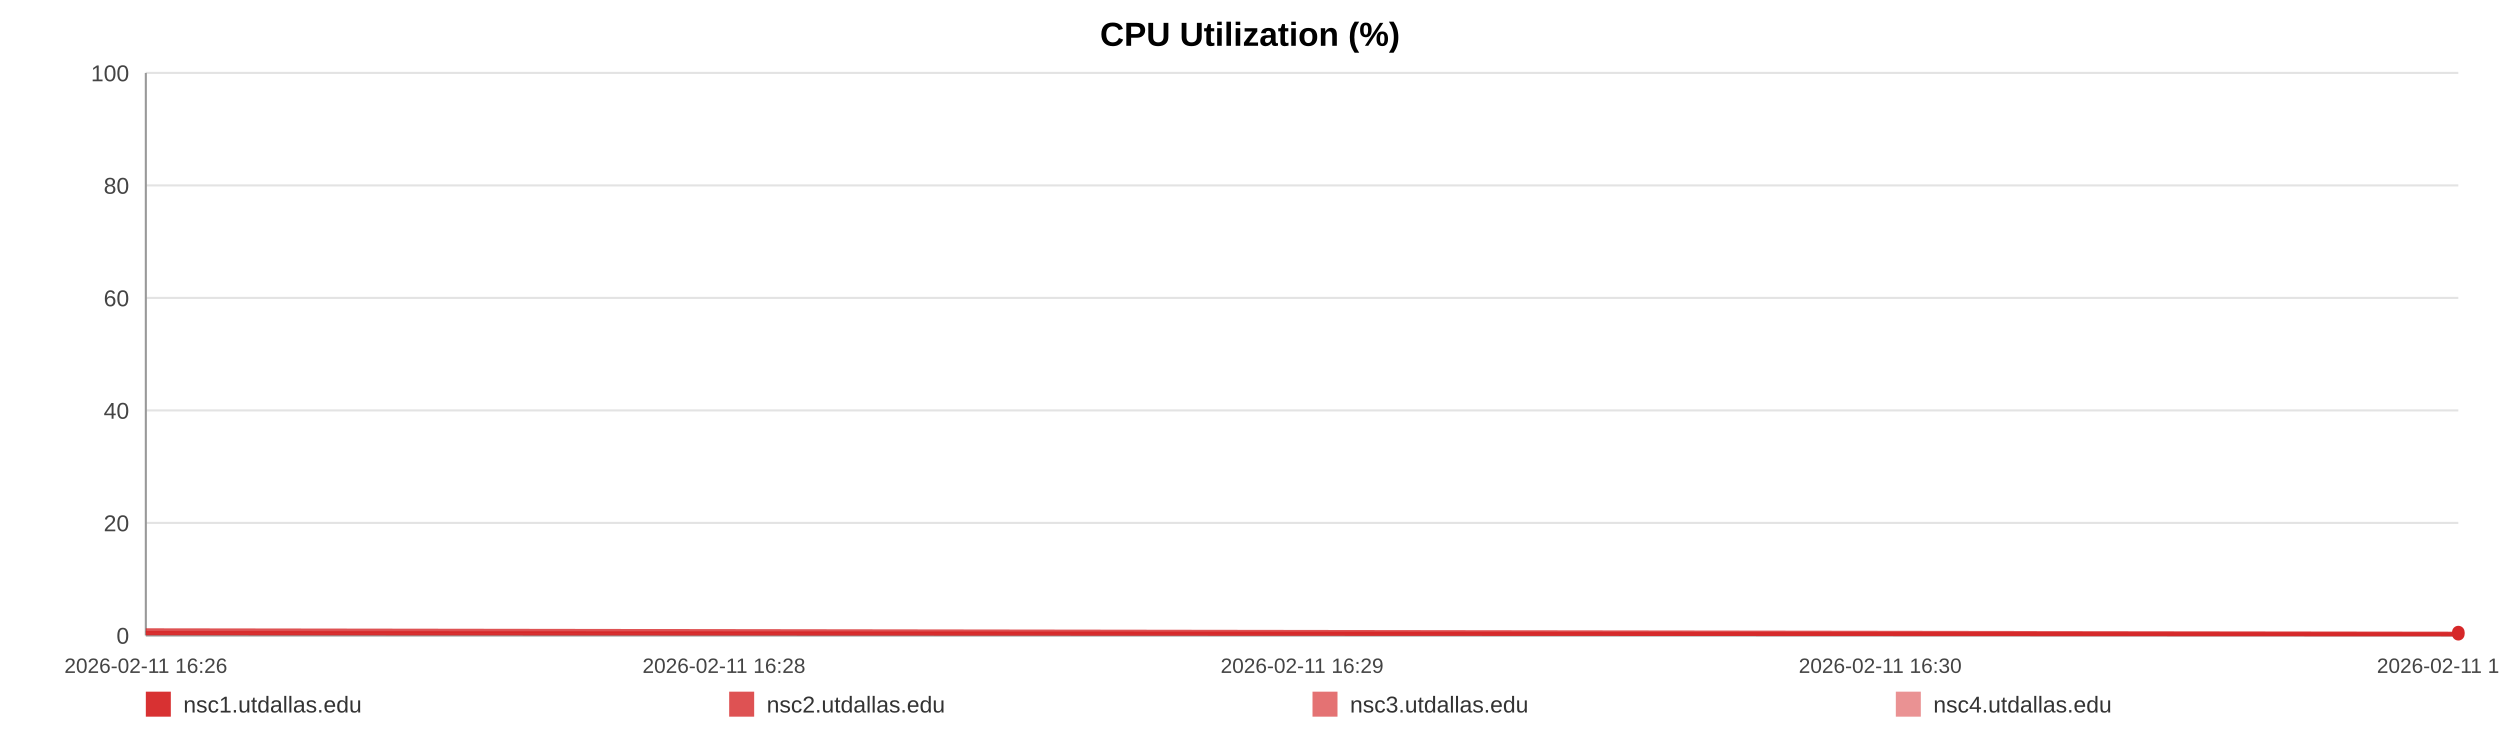
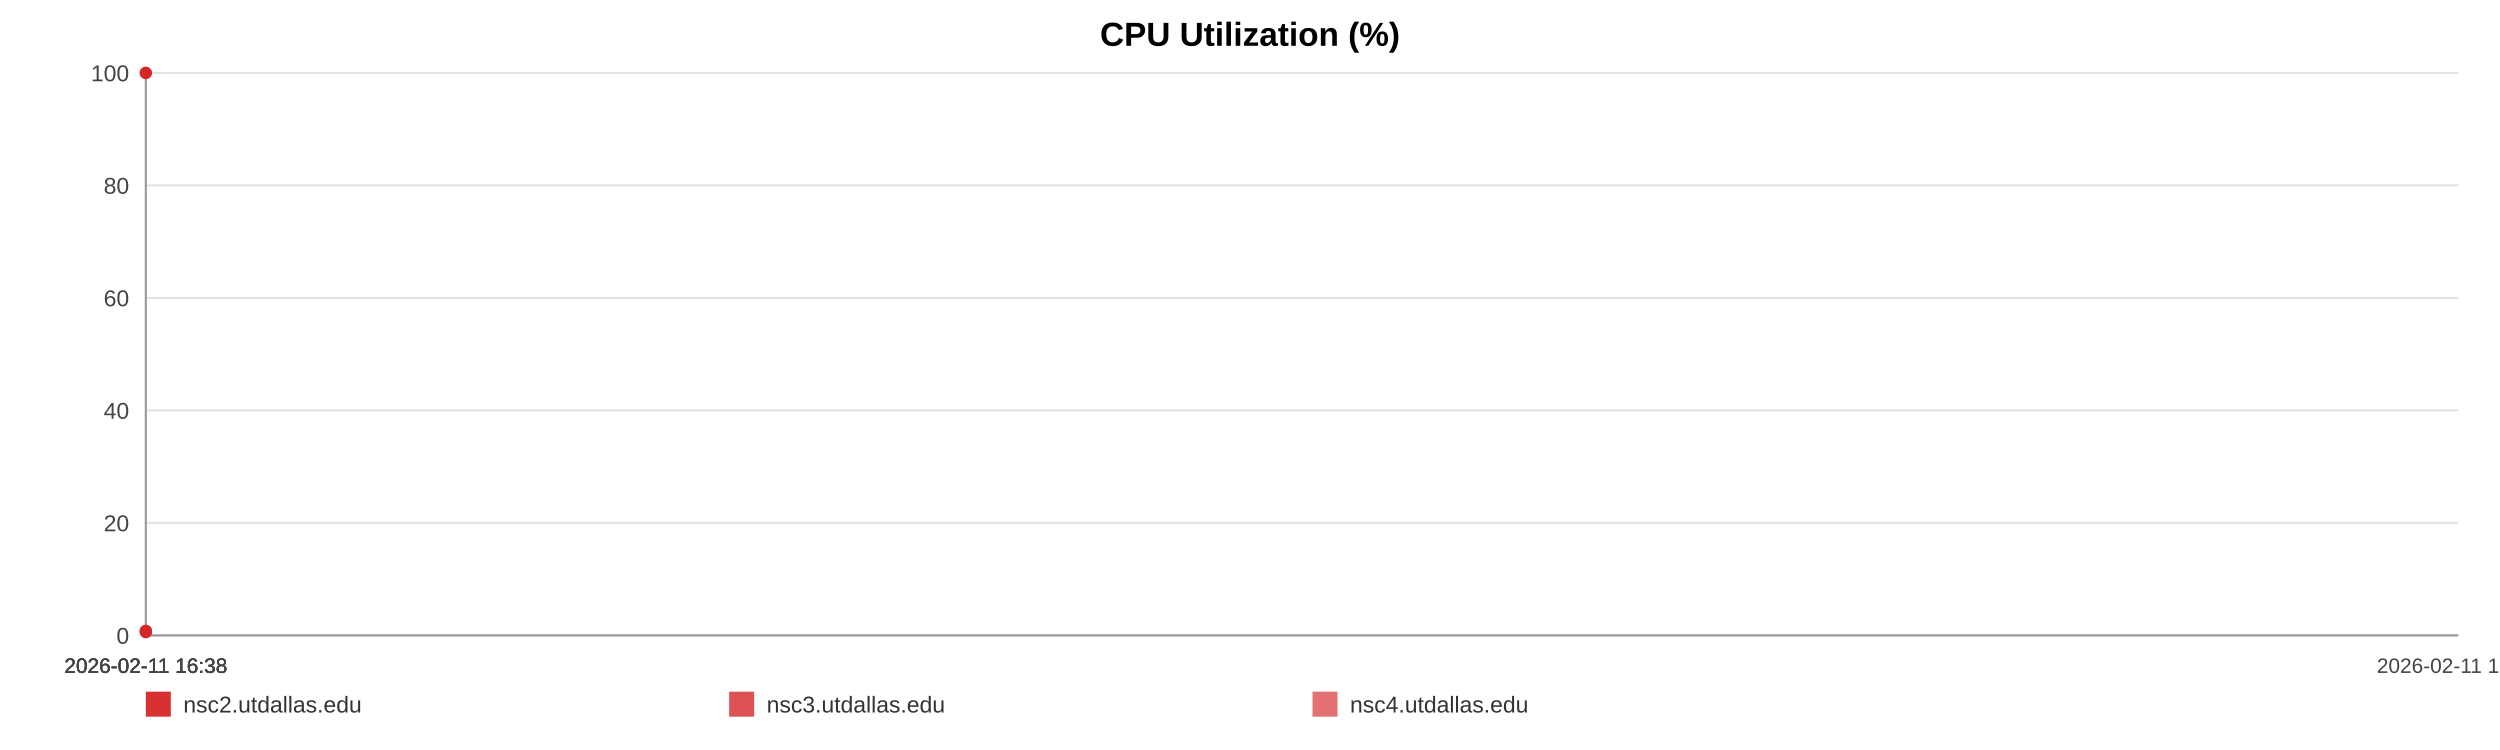
<svg xmlns="http://www.w3.org/2000/svg" width="1200" height="360" viewBox="0 0 1200 360" role="img" aria-label="CPU Utilization (%)">
  <rect width="100%" height="100%" fill="#ffffff" />
  <text x="600.0" y="22" text-anchor="middle" font-size="16" font-family="Arial, Helvetica, sans-serif" font-weight="bold">CPU Utilization (%)</text>
  <line x1="70" y1="35.00" x2="1180" y2="35.00" stroke="#e3e3e3" stroke-width="1" />
  <text x="62" y="39.00" text-anchor="end" font-size="11" fill="#444" font-family="Arial, Helvetica, sans-serif">100</text>
  <line x1="70" y1="89.00" x2="1180" y2="89.00" stroke="#e3e3e3" stroke-width="1" />
  <text x="62" y="93.00" text-anchor="end" font-size="11" fill="#444" font-family="Arial, Helvetica, sans-serif">80</text>
  <line x1="70" y1="143.00" x2="1180" y2="143.00" stroke="#e3e3e3" stroke-width="1" />
  <text x="62" y="147.00" text-anchor="end" font-size="11" fill="#444" font-family="Arial, Helvetica, sans-serif">60</text>
  <line x1="70" y1="197.00" x2="1180" y2="197.00" stroke="#e3e3e3" stroke-width="1" />
  <text x="62" y="201.00" text-anchor="end" font-size="11" fill="#444" font-family="Arial, Helvetica, sans-serif">40</text>
  <line x1="70" y1="251.00" x2="1180" y2="251.00" stroke="#e3e3e3" stroke-width="1" />
  <text x="62" y="255.00" text-anchor="end" font-size="11" fill="#444" font-family="Arial, Helvetica, sans-serif">20</text>
  <line x1="70" y1="305.00" x2="1180" y2="305.00" stroke="#e3e3e3" stroke-width="1" />
  <text x="62" y="309.00" text-anchor="end" font-size="11" fill="#444" font-family="Arial, Helvetica, sans-serif">0</text>
  <line x1="70" y1="35" x2="70" y2="305" stroke="#999" />
  <line x1="70" y1="305" x2="1180" y2="305" stroke="#999" />
-   <text x="70.00" y="323" text-anchor="middle" font-size="10" fill="#444" font-family="Arial, Helvetica, sans-serif">2026-02-11 16:26</text>
-   <text x="347.50" y="323" text-anchor="middle" font-size="10" fill="#444" font-family="Arial, Helvetica, sans-serif">2026-02-11 16:28</text>
-   <text x="625.00" y="323" text-anchor="middle" font-size="10" fill="#444" font-family="Arial, Helvetica, sans-serif">2026-02-11 16:29</text>
-   <text x="902.50" y="323" text-anchor="middle" font-size="10" fill="#444" font-family="Arial, Helvetica, sans-serif">2026-02-11 16:30</text>
-   <text x="1180.00" y="323" text-anchor="middle" font-size="10" fill="#444" font-family="Arial, Helvetica, sans-serif">2026-02-11 16:31</text>
-   <polyline fill="none" stroke="#d62728" stroke-opacity="0.95" stroke-width="2" points="70.00,303.92 1180.00,304.46" />
-   <polyline fill="none" stroke="#d62728" stroke-opacity="0.80" stroke-width="2" points="70.00,302.57 1180.00,304.19" />
-   <circle cx="1180.00" cy="304.46" r="3" fill="#d62728" />
-   <circle cx="1180.00" cy="303.38" r="3" fill="#d62728" />
+   <text x="70.00" y="323" text-anchor="middle" font-size="10" fill="#444" font-family="Arial, Helvetica, sans-serif">2026-02-11 16:38</text>
+   <text x="70.00" y="323" text-anchor="middle" font-size="10" fill="#444" font-family="Arial, Helvetica, sans-serif">2026-02-11 16:38</text>
+   <text x="70.00" y="323" text-anchor="middle" font-size="10" fill="#444" font-family="Arial, Helvetica, sans-serif">2026-02-11 16:38</text>
+   <text x="70.00" y="323" text-anchor="middle" font-size="10" fill="#444" font-family="Arial, Helvetica, sans-serif">2026-02-11 16:38</text>
+   <text x="1180.00" y="323" text-anchor="middle" font-size="10" fill="#444" font-family="Arial, Helvetica, sans-serif">2026-02-11 16:38</text>
+   <circle cx="70.00" cy="303.38" r="3" fill="#d62728" />
+   <circle cx="70.00" cy="35.00" r="3" fill="#d62728" />
+   <circle cx="70.00" cy="302.84" r="3" fill="#d62728" />
  <rect x="70" y="332" width="12" height="12" fill="#d62728" fill-opacity="0.95" />
-   <text x="88" y="342" font-size="11" fill="#333" font-family="Arial, Helvetica, sans-serif">nsc1.utdallas.edu</text>
+   <text x="88" y="342" font-size="11" fill="#333" font-family="Arial, Helvetica, sans-serif">nsc2.utdallas.edu</text>
  <rect x="350" y="332" width="12" height="12" fill="#d62728" fill-opacity="0.80" />
-   <text x="368" y="342" font-size="11" fill="#333" font-family="Arial, Helvetica, sans-serif">nsc2.utdallas.edu</text>
+   <text x="368" y="342" font-size="11" fill="#333" font-family="Arial, Helvetica, sans-serif">nsc3.utdallas.edu</text>
  <rect x="630" y="332" width="12" height="12" fill="#d62728" fill-opacity="0.65" />
-   <text x="648" y="342" font-size="11" fill="#333" font-family="Arial, Helvetica, sans-serif">nsc3.utdallas.edu</text>
-   <rect x="910" y="332" width="12" height="12" fill="#d62728" fill-opacity="0.50" />
-   <text x="928" y="342" font-size="11" fill="#333" font-family="Arial, Helvetica, sans-serif">nsc4.utdallas.edu</text>
+   <text x="648" y="342" font-size="11" fill="#333" font-family="Arial, Helvetica, sans-serif">nsc4.utdallas.edu</text>
</svg>
